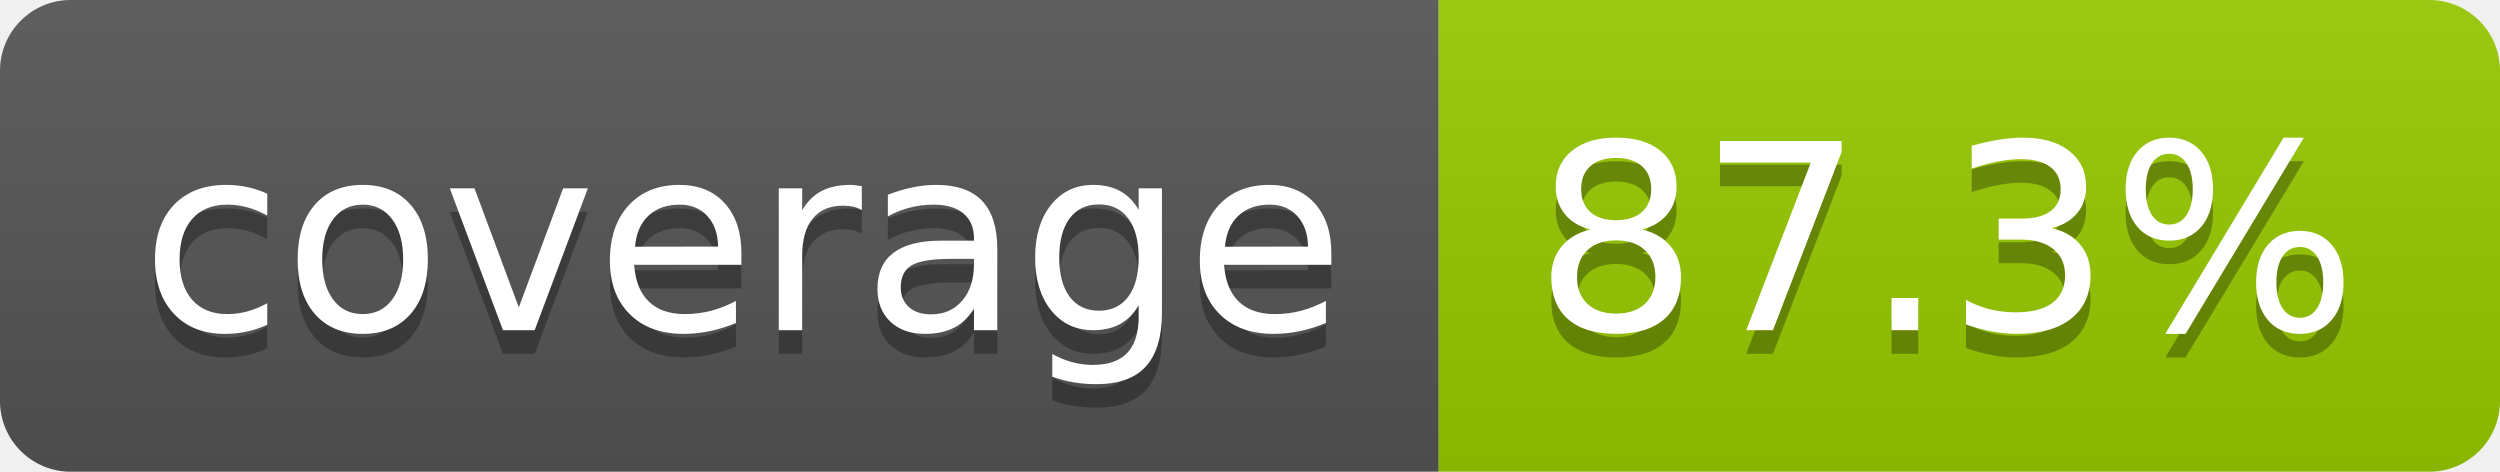
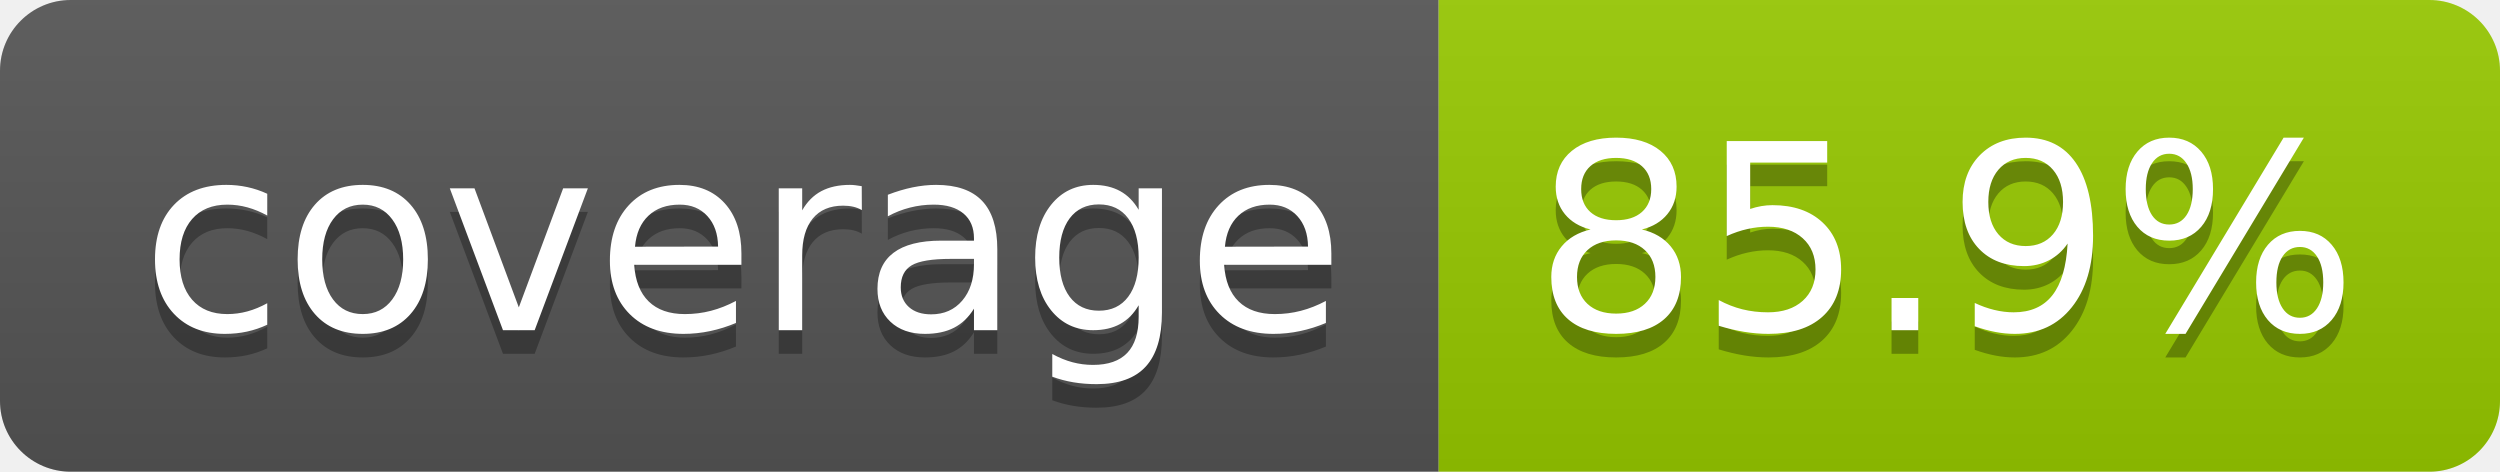
- <svg xmlns="http://www.w3.org/2000/svg" width="106" height="20" role="img" aria-label="coverage: 87.3%">
+ <svg xmlns="http://www.w3.org/2000/svg" width="106" height="20" role="img" aria-label="coverage: 85.9%">
  <linearGradient id="s" x2="0" y2="100%">
    <stop offset="0" stop-color="#bbb" stop-opacity=".1" />
    <stop offset="1" stop-opacity=".1" />
  </linearGradient>
  <clipPath id="r">
    <rect width="106" height="20" rx="3" fill="#fff" />
  </clipPath>
  <g clip-path="url(#r)">
    <rect width="61" height="20" fill="#555" />
    <rect x="61" width="45" height="20" fill="#97ca00" />
    <rect width="106" height="20" fill="url(#s)" />
  </g>
  <g fill="#fff" text-anchor="middle" font-family="Verdana,Geneva,DejaVu Sans,sans-serif" text-rendering="geometricPrecision" font-size="110">
    <text aria-hidden="true" x="315" y="150" fill="#010101" fill-opacity=".3" transform="scale(.1)">coverage</text>
    <text x="315" y="140" transform="scale(.1)">coverage</text>
-     <text aria-hidden="true" x="825" y="150" fill="#010101" fill-opacity=".3" transform="scale(.1)">87.3%</text>
-     <text x="825" y="140" transform="scale(.1)">87.3%</text>
+     <text aria-hidden="true" x="825" y="150" fill="#010101" fill-opacity=".3" transform="scale(.1)">85.9%</text>
+     <text x="825" y="140" transform="scale(.1)">85.9%</text>
  </g>
</svg>
